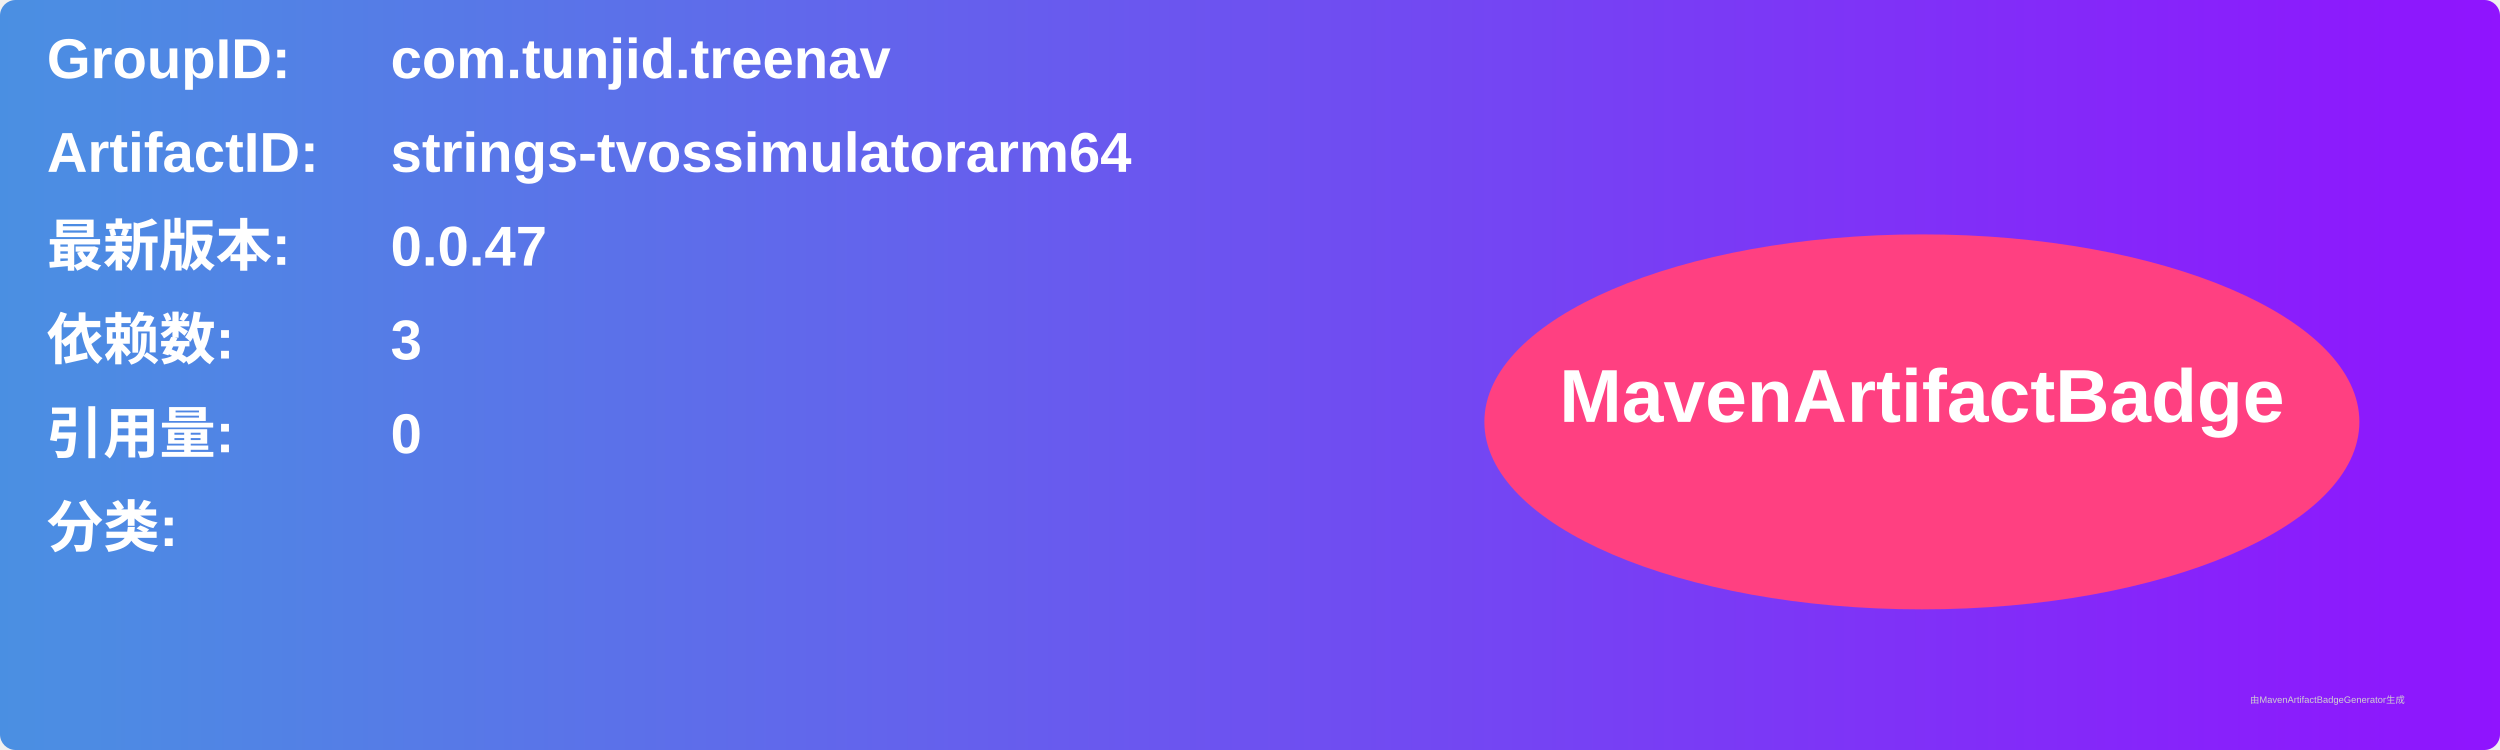
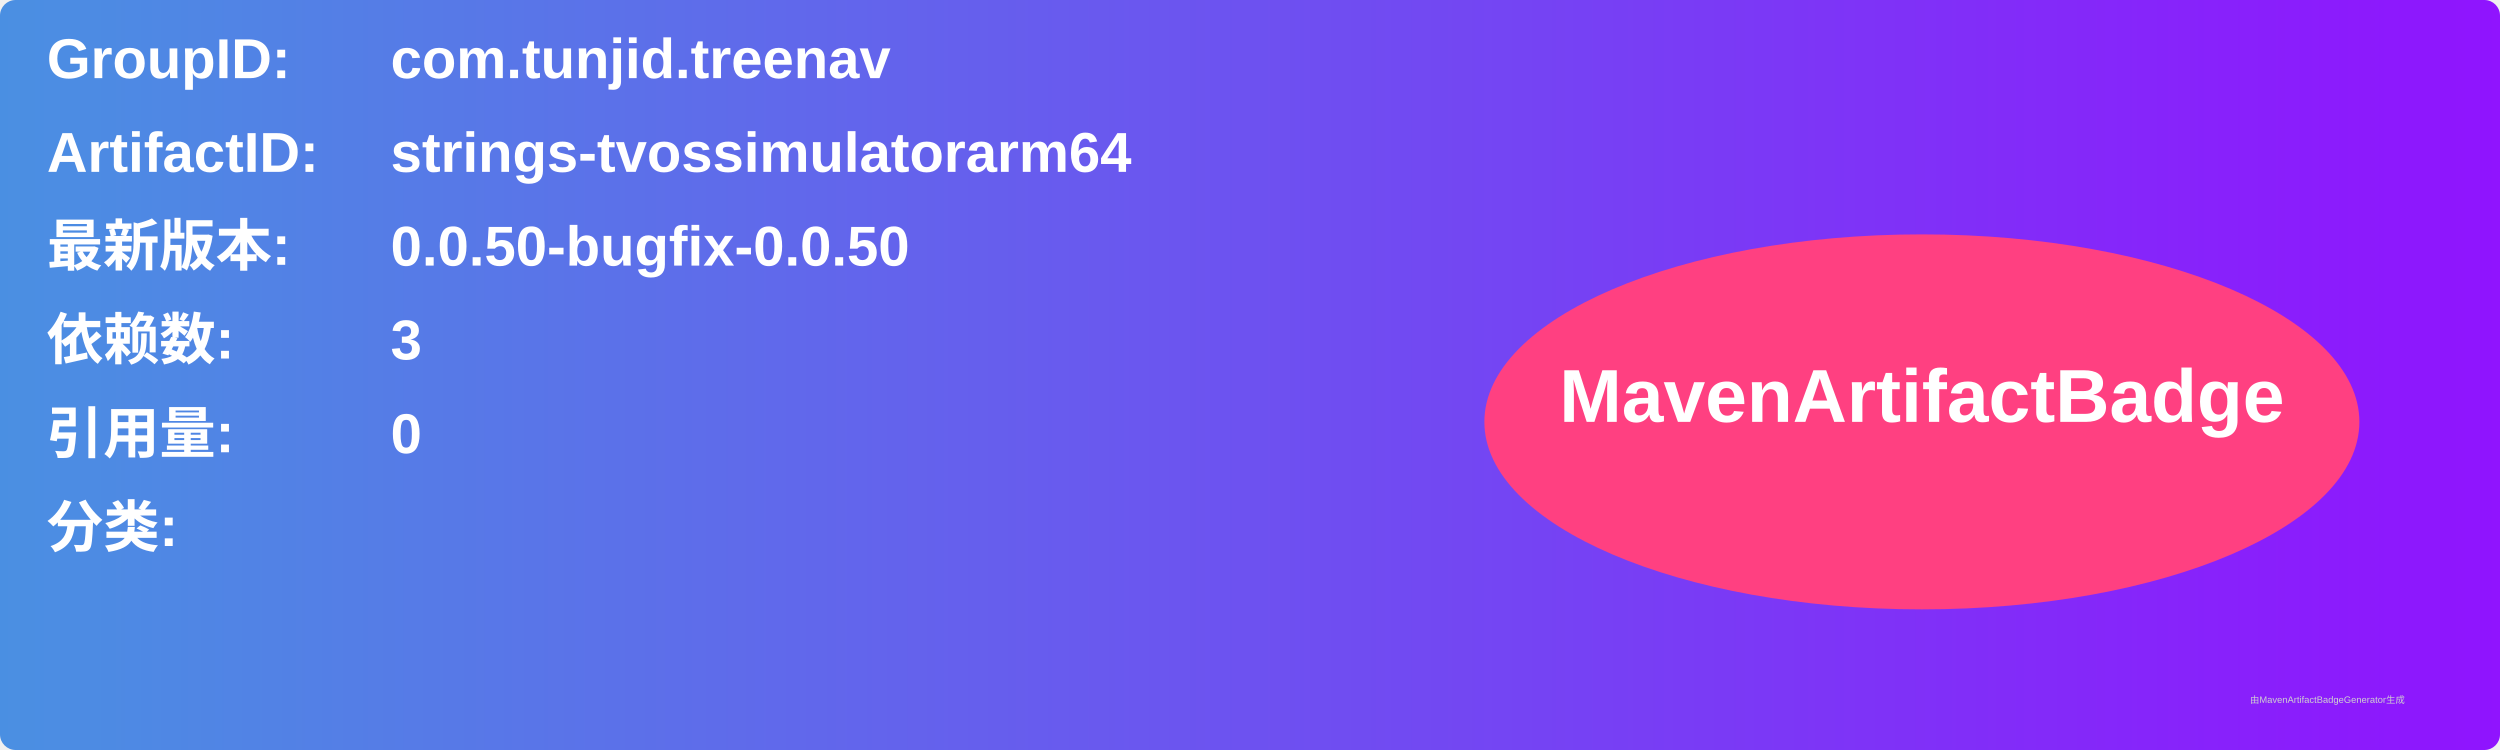
<svg xmlns="http://www.w3.org/2000/svg" width="800" height="240" viewBox="0 0 800 240">
  <linearGradient id="grad" x1="0%" y1="0%" x2="100%" y2="0%">
    <stop offset="0%" stop-color="#4a90e2" />
    <stop offset="100%" stop-color="#9013fe" />
  </linearGradient>
  <rect width="100%" height="100%" rx="5" ry="5" fill="url(#grad)" />
  <g transform="translate(15, 15)">
    <text x="0" y="10" font-family="Arial" font-size="18" fill="white" font-weight="bold" width="260">GroupID:</text>
    <text x="110" y="10" font-family="Arial" font-size="18" fill="white" font-weight="bold" width="460">com.tunjid.treenav</text>
    <text x="0" y="40" font-family="Arial" font-size="18" fill="white" font-weight="bold" width="260">ArtifactID:</text>
    <text x="110" y="40" font-family="Arial" font-size="18" fill="white" font-weight="bold" width="460">strings-tvossimulatorarm64</text>
    <text x="0" y="70" font-family="Arial" font-size="18" fill="white" font-weight="bold">最新版本:</text>
    <text x="110" y="70" font-family="Arial" font-size="18" fill="white" font-weight="bold">
-       <tspan font-weight="bold">0.0.47</tspan>
+       <tspan font-weight="bold">0.0.50-bugfix-0.0.50</tspan>
    </text>
    <text x="0" y="100" font-family="Arial" font-size="18" fill="white" font-weight="bold">依赖数: </text>
    <text x="110" y="100" font-family="Arial" font-size="18" fill="white">
      <tspan font-weight="bold">3</tspan>
    </text>
    <text x="0" y="130" font-family="Arial" font-size="18" fill="white" font-weight="bold">引用量: </text>
    <text x="110" y="130" font-family="Arial" font-size="18" fill="white">
      <tspan font-weight="bold">0</tspan>
    </text>
    <text x="0" y="160" font-family="Arial" font-size="18" fill="white" font-weight="bold">分类:</text>
    <text x="10" y="190" font-family="Arial" font-size="10" fill="white">
      <tspan font-weight="bold" />
    </text>
    <ellipse cx="600" cy="120" rx="140" ry="60" fill="#ff4081" />
    <text x="600" y="120" text-anchor="middle" font-family="Arial" font-size="24" fill="white" font-weight="bold">MavenArtifactBadge</text>
  </g>
  <text x="720" y="225" font-family="Arial" font-size="3" fill="#d0d0d0">由MavenArtifactBadgeGenerator生成</text>
</svg>
